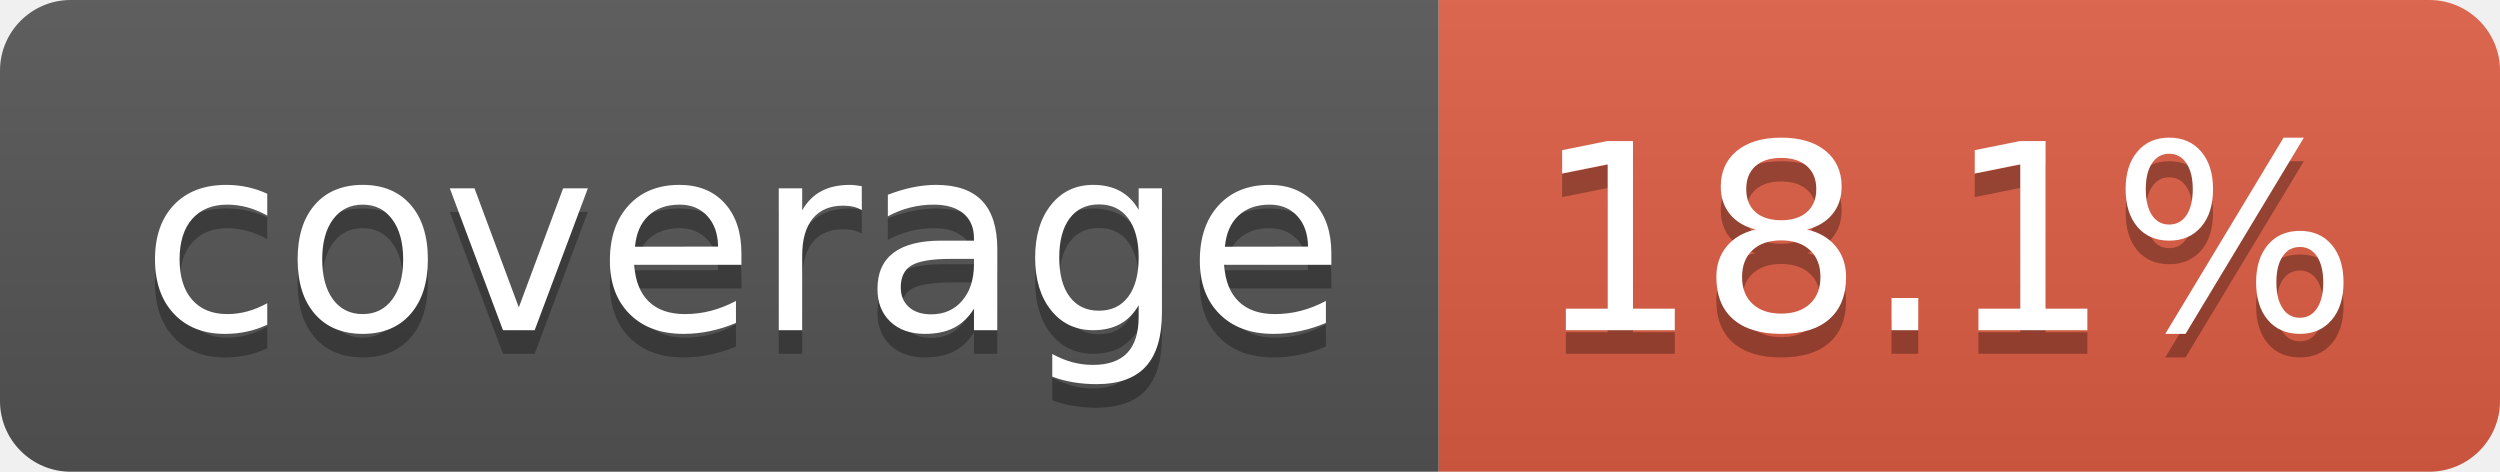
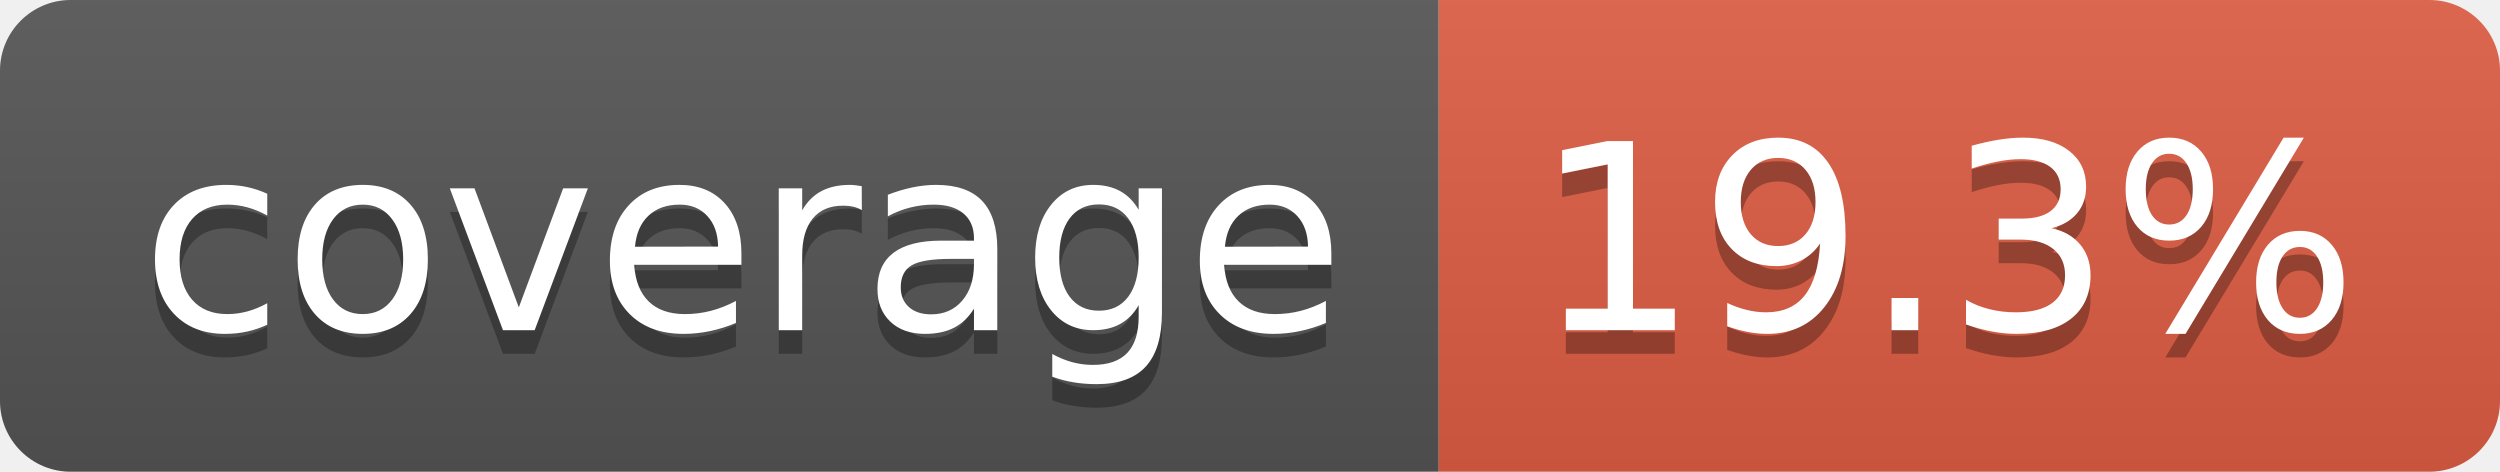
- <svg xmlns="http://www.w3.org/2000/svg" width="106" height="20" role="img" aria-label="coverage: 18.1%">
+ <svg xmlns="http://www.w3.org/2000/svg" width="106" height="20" role="img" aria-label="coverage: 19.3%">
  <linearGradient id="s" x2="0" y2="100%">
    <stop offset="0" stop-color="#bbb" stop-opacity=".1" />
    <stop offset="1" stop-opacity=".1" />
  </linearGradient>
  <clipPath id="r">
    <rect width="106" height="20" rx="3" fill="#fff" />
  </clipPath>
  <g clip-path="url(#r)">
    <rect width="61" height="20" fill="#555" />
    <rect x="61" width="45" height="20" fill="#e05d44" />
    <rect width="106" height="20" fill="url(#s)" />
  </g>
  <g fill="#fff" text-anchor="middle" font-family="Verdana,Geneva,DejaVu Sans,sans-serif" text-rendering="geometricPrecision" font-size="110">
    <text aria-hidden="true" x="315" y="150" fill="#010101" fill-opacity=".3" transform="scale(.1)" textLength="510">coverage</text>
    <text x="315" y="140" transform="scale(.1)" fill="#fff" textLength="510">coverage</text>
-     <text aria-hidden="true" x="825" y="150" fill="#010101" fill-opacity=".3" transform="scale(.1)" textLength="350">18.1%</text>
-     <text x="825" y="140" transform="scale(.1)" fill="#fff" textLength="350">18.1%</text>
+     <text aria-hidden="true" x="825" y="150" fill="#010101" fill-opacity=".3" transform="scale(.1)" textLength="350">19.3%</text>
+     <text x="825" y="140" transform="scale(.1)" fill="#fff" textLength="350">19.3%</text>
  </g>
</svg>
